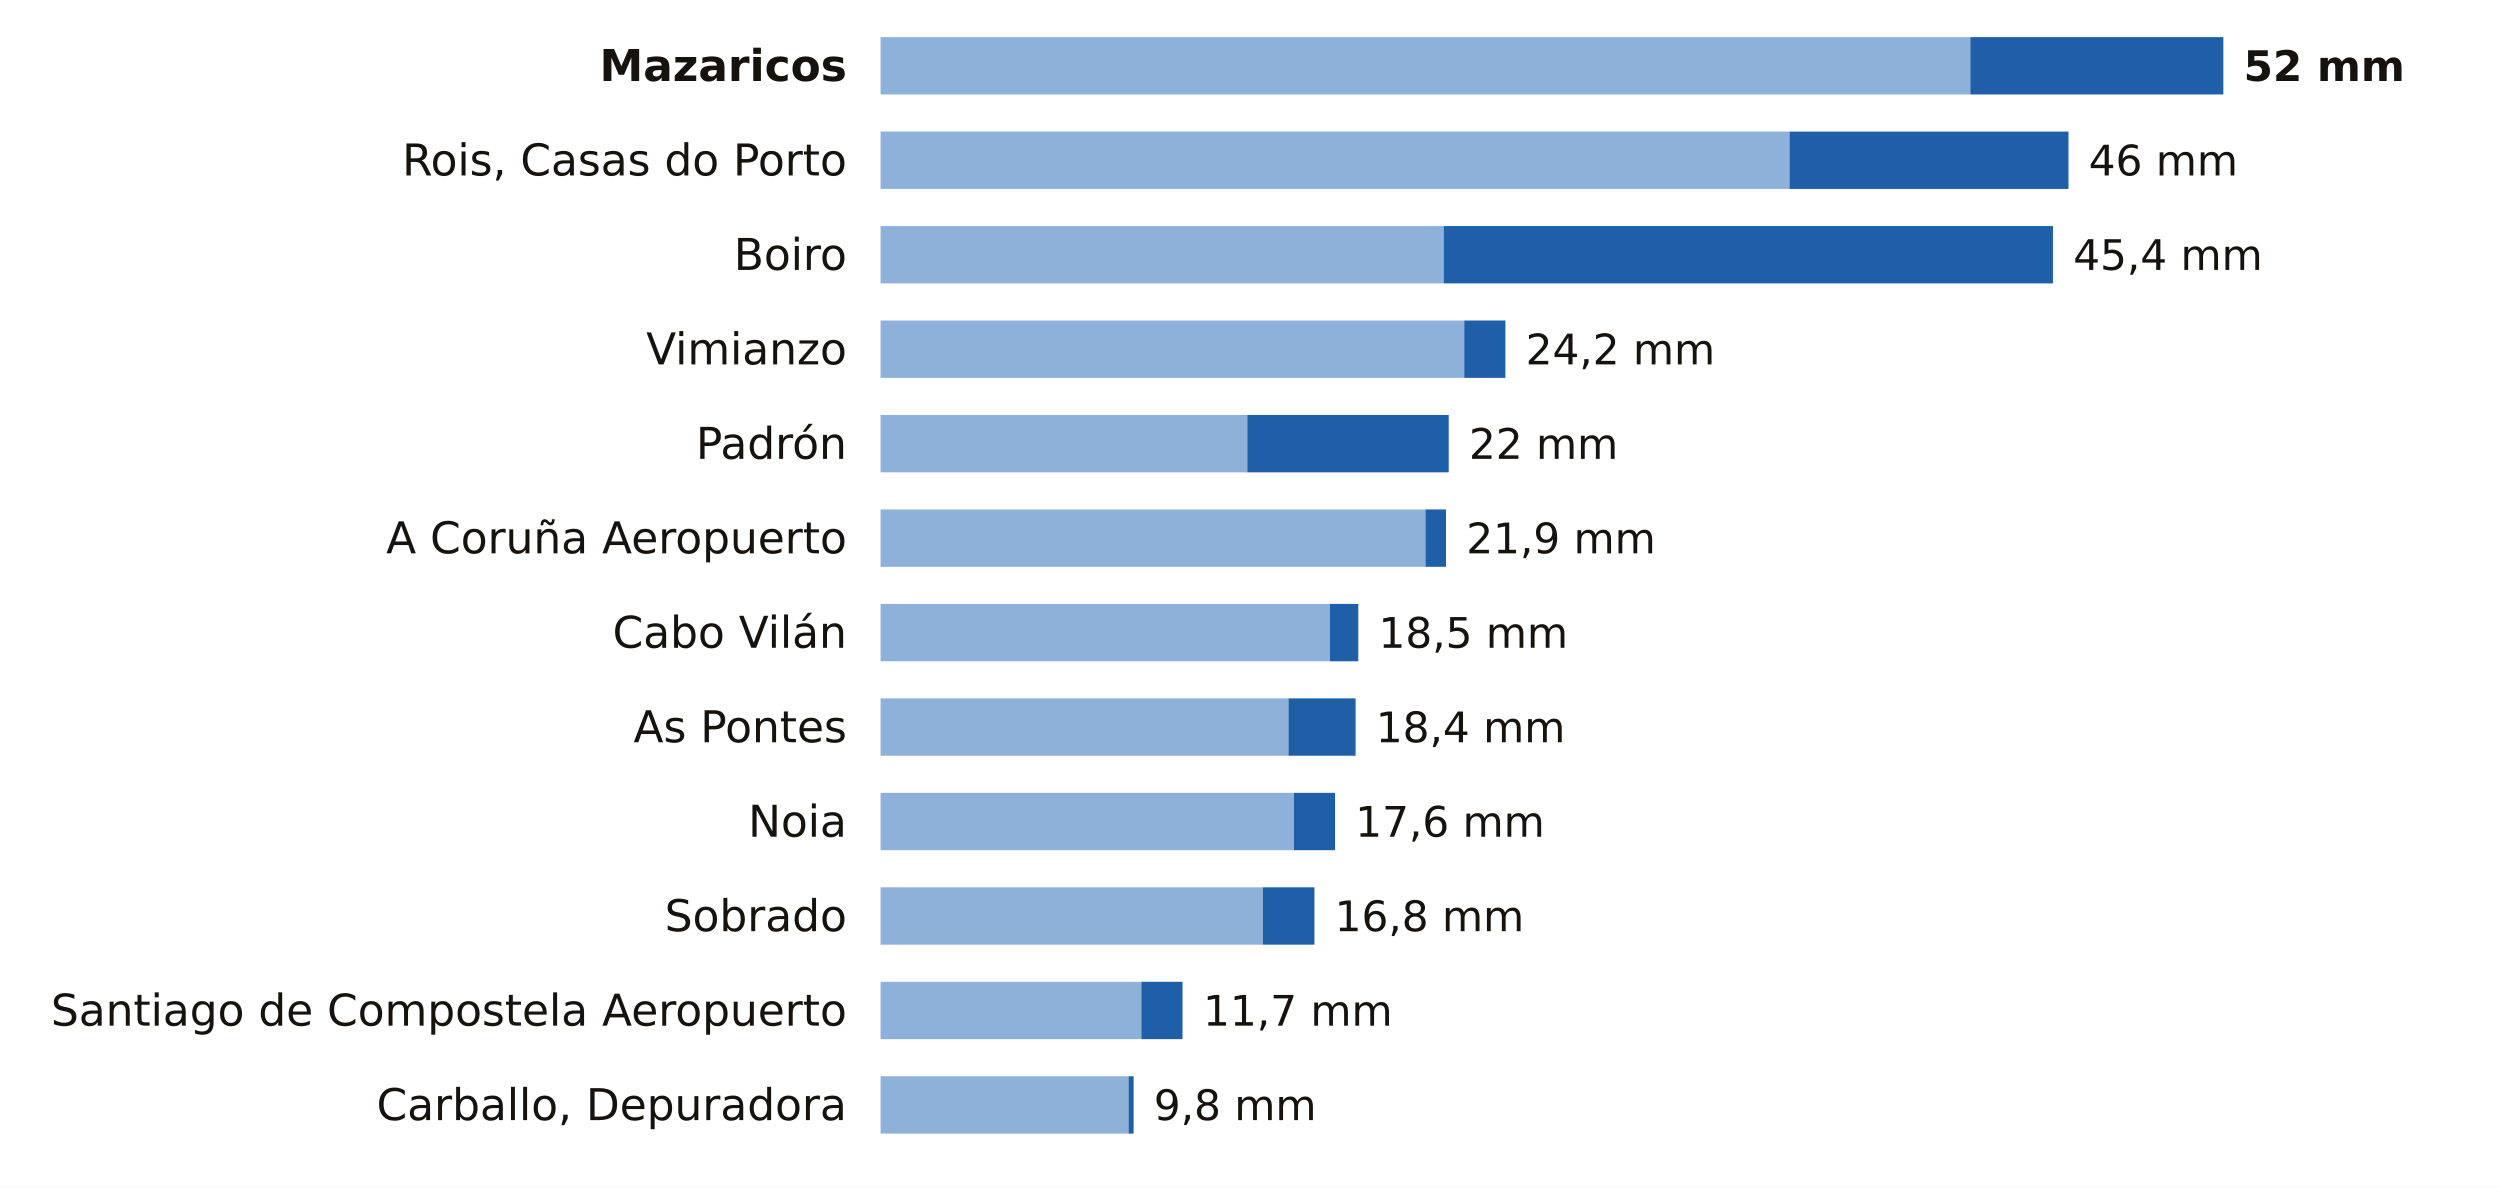
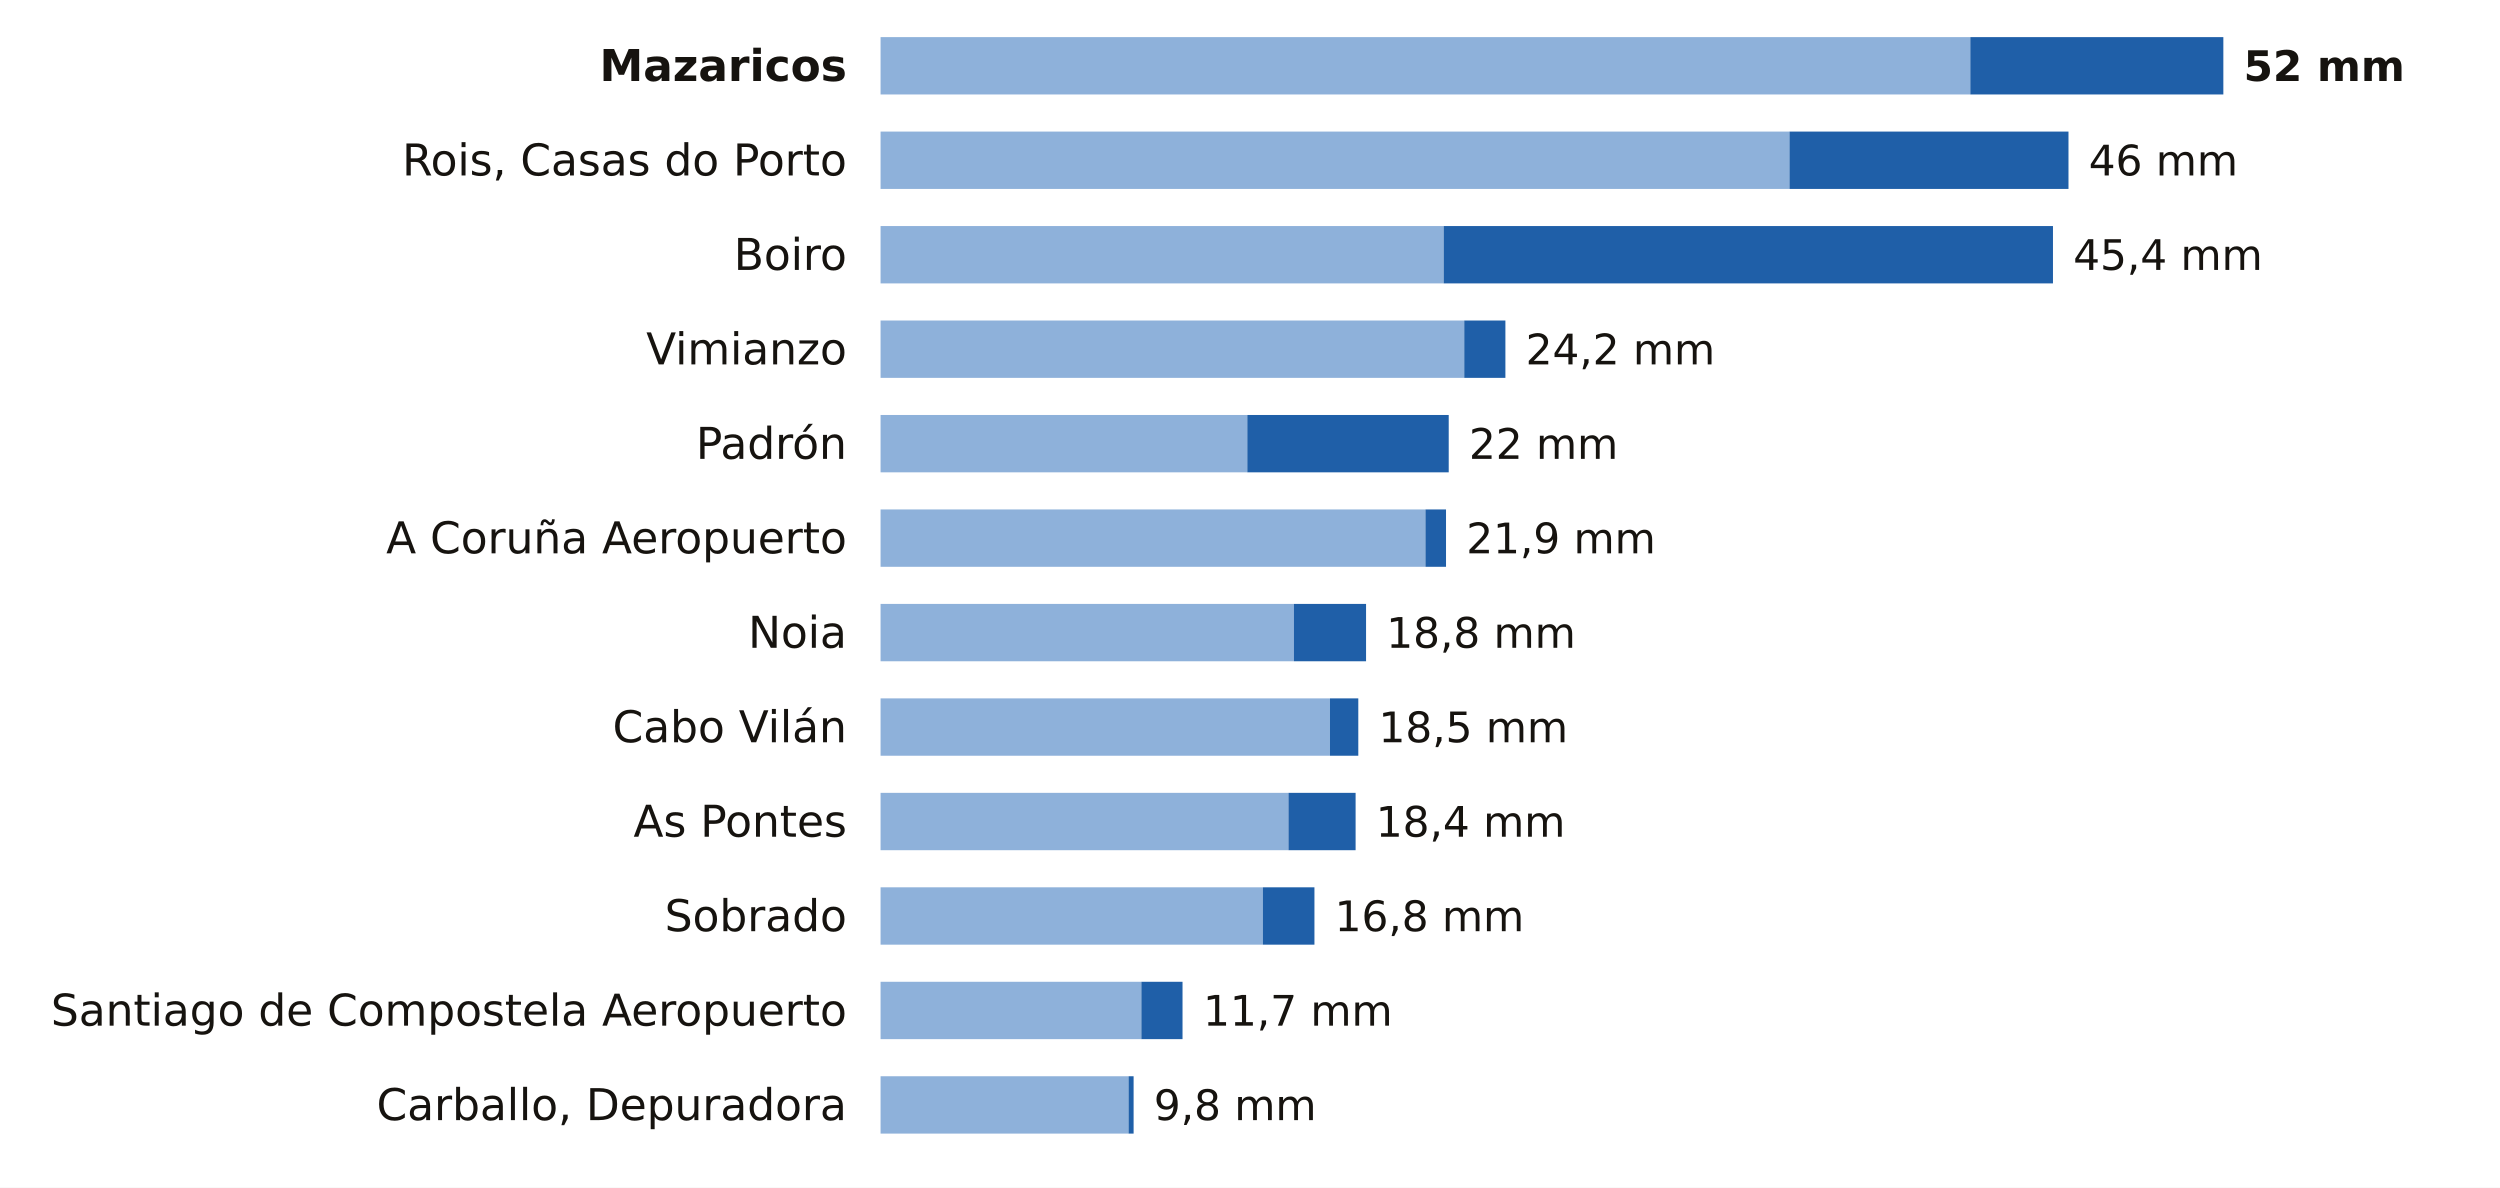
<svg xmlns="http://www.w3.org/2000/svg" viewBox="0 0 741 352" width="741" height="352" role="img" aria-label="La lluvia de los últimos 7 días en las estaciones de AEMET de A Coruña">
  <rect width="741" height="352" fill="#FFFFFF" />
  <text x="251.0" y="24.0" font-size="13" fill="#16130F" text-anchor="end" font-weight="600" font-family="Public Sans, DejaVu Sans, Arial, sans-serif">Mazaricos</text>
  <rect x="261" y="11" width="323.0" height="17" fill="#8EB1DA" />
  <rect x="584.0" y="11" width="75.0" height="17" fill="#1F5FA8" />
  <text x="665.0" y="24.0" font-size="12.5" fill="#16130F" text-anchor="start" font-weight="700" font-family="Public Sans, DejaVu Sans, Arial, sans-serif">52 mm</text>
  <text x="251.0" y="52.0" font-size="13" fill="#16130F" text-anchor="end" font-weight="400" font-family="Public Sans, DejaVu Sans, Arial, sans-serif">Rois, Casas do Porto</text>
  <rect x="261" y="39" width="269.4" height="17" fill="#8EB1DA" />
  <rect x="530.4" y="39" width="82.7" height="17" fill="#1F5FA8" />
  <text x="619.1" y="52.0" font-size="12.5" fill="#16130F" text-anchor="start" font-weight="500" font-family="Public Sans, DejaVu Sans, Arial, sans-serif">46 mm</text>
  <text x="251.0" y="80.0" font-size="13" fill="#16130F" text-anchor="end" font-weight="400" font-family="Public Sans, DejaVu Sans, Arial, sans-serif">Boiro</text>
  <rect x="261" y="67" width="166.9" height="17" fill="#8EB1DA" />
  <rect x="427.9" y="67" width="180.6" height="17" fill="#1F5FA8" />
  <text x="614.5" y="80.0" font-size="12.5" fill="#16130F" text-anchor="start" font-weight="500" font-family="Public Sans, DejaVu Sans, Arial, sans-serif">45,4 mm</text>
  <text x="251.0" y="108.0" font-size="13" fill="#16130F" text-anchor="end" font-weight="400" font-family="Public Sans, DejaVu Sans, Arial, sans-serif">Vimianzo</text>
  <rect x="261" y="95" width="173.0" height="17" fill="#8EB1DA" />
  <rect x="434.0" y="95" width="12.2" height="17" fill="#1F5FA8" />
  <text x="452.2" y="108.0" font-size="12.5" fill="#16130F" text-anchor="start" font-weight="500" font-family="Public Sans, DejaVu Sans, Arial, sans-serif">24,2 mm</text>
  <text x="251.0" y="136.0" font-size="13" fill="#16130F" text-anchor="end" font-weight="400" font-family="Public Sans, DejaVu Sans, Arial, sans-serif">Padrón</text>
  <rect x="261" y="123" width="108.7" height="17" fill="#8EB1DA" />
  <rect x="369.7" y="123" width="59.7" height="17" fill="#1F5FA8" />
  <text x="435.4" y="136.0" font-size="12.5" fill="#16130F" text-anchor="start" font-weight="500" font-family="Public Sans, DejaVu Sans, Arial, sans-serif">22 mm</text>
  <text x="251.0" y="164.0" font-size="13" fill="#16130F" text-anchor="end" font-weight="400" font-family="Public Sans, DejaVu Sans, Arial, sans-serif">A Coruña Aeropuerto</text>
  <rect x="261" y="151" width="161.5" height="17" fill="#8EB1DA" />
  <rect x="422.5" y="151" width="6.1" height="17" fill="#1F5FA8" />
  <text x="434.6" y="164.0" font-size="12.5" fill="#16130F" text-anchor="start" font-weight="500" font-family="Public Sans, DejaVu Sans, Arial, sans-serif">21,9 mm</text>
-   <text x="251.0" y="192.0" font-size="13" fill="#16130F" text-anchor="end" font-weight="400" font-family="Public Sans, DejaVu Sans, Arial, sans-serif">Cabo Vilán</text>
-   <rect x="261" y="179" width="133.2" height="17" fill="#8EB1DA" />
-   <rect x="394.2" y="179" width="8.4" height="17" fill="#1F5FA8" />
-   <text x="408.6" y="192.0" font-size="12.5" fill="#16130F" text-anchor="start" font-weight="500" font-family="Public Sans, DejaVu Sans, Arial, sans-serif">18,5 mm</text>
-   <text x="251.0" y="220.0" font-size="13" fill="#16130F" text-anchor="end" font-weight="400" font-family="Public Sans, DejaVu Sans, Arial, sans-serif">As Pontes</text>
-   <rect x="261" y="207" width="120.9" height="17" fill="#8EB1DA" />
-   <rect x="381.9" y="207" width="19.9" height="17" fill="#1F5FA8" />
-   <text x="407.8" y="220.0" font-size="12.5" fill="#16130F" text-anchor="start" font-weight="500" font-family="Public Sans, DejaVu Sans, Arial, sans-serif">18,4 mm</text>
-   <text x="251.0" y="248.0" font-size="13" fill="#16130F" text-anchor="end" font-weight="400" font-family="Public Sans, DejaVu Sans, Arial, sans-serif">Noia</text>
-   <rect x="261" y="235" width="122.5" height="17" fill="#8EB1DA" />
-   <rect x="383.5" y="235" width="12.2" height="17" fill="#1F5FA8" />
-   <text x="401.7" y="248.0" font-size="12.5" fill="#16130F" text-anchor="start" font-weight="500" font-family="Public Sans, DejaVu Sans, Arial, sans-serif">17,6 mm</text>
+   <text x="251.0" y="192.0" font-size="13" fill="#16130F" text-anchor="end" font-weight="400" font-family="Public Sans, DejaVu Sans, Arial, sans-serif">Noia</text>
+   <rect x="261" y="179" width="122.5" height="17" fill="#8EB1DA" />
+   <rect x="383.5" y="179" width="21.4" height="17" fill="#1F5FA8" />
+   <text x="410.9" y="192.0" font-size="12.5" fill="#16130F" text-anchor="start" font-weight="500" font-family="Public Sans, DejaVu Sans, Arial, sans-serif">18,8 mm</text>
+   <text x="251.0" y="220.0" font-size="13" fill="#16130F" text-anchor="end" font-weight="400" font-family="Public Sans, DejaVu Sans, Arial, sans-serif">Cabo Vilán</text>
+   <rect x="261" y="207" width="133.2" height="17" fill="#8EB1DA" />
+   <rect x="394.2" y="207" width="8.4" height="17" fill="#1F5FA8" />
+   <text x="408.6" y="220.0" font-size="12.5" fill="#16130F" text-anchor="start" font-weight="500" font-family="Public Sans, DejaVu Sans, Arial, sans-serif">18,5 mm</text>
+   <text x="251.0" y="248.0" font-size="13" fill="#16130F" text-anchor="end" font-weight="400" font-family="Public Sans, DejaVu Sans, Arial, sans-serif">As Pontes</text>
+   <rect x="261" y="235" width="120.9" height="17" fill="#8EB1DA" />
+   <rect x="381.9" y="235" width="19.9" height="17" fill="#1F5FA8" />
+   <text x="407.8" y="248.0" font-size="12.5" fill="#16130F" text-anchor="start" font-weight="500" font-family="Public Sans, DejaVu Sans, Arial, sans-serif">18,4 mm</text>
  <text x="251.0" y="276.0" font-size="13" fill="#16130F" text-anchor="end" font-weight="400" font-family="Public Sans, DejaVu Sans, Arial, sans-serif">Sobrado</text>
  <rect x="261" y="263" width="113.3" height="17" fill="#8EB1DA" />
  <rect x="374.3" y="263" width="15.3" height="17" fill="#1F5FA8" />
  <text x="395.6" y="276.0" font-size="12.5" fill="#16130F" text-anchor="start" font-weight="500" font-family="Public Sans, DejaVu Sans, Arial, sans-serif">16,8 mm</text>
  <text x="251.0" y="304.0" font-size="13" fill="#16130F" text-anchor="end" font-weight="400" font-family="Public Sans, DejaVu Sans, Arial, sans-serif">Santiago de Compostela Aeropuerto</text>
  <rect x="261" y="291" width="77.3" height="17" fill="#8EB1DA" />
  <rect x="338.3" y="291" width="12.2" height="17" fill="#1F5FA8" />
  <text x="356.6" y="304.0" font-size="12.5" fill="#16130F" text-anchor="start" font-weight="500" font-family="Public Sans, DejaVu Sans, Arial, sans-serif">11,7 mm</text>
  <text x="251.0" y="332.0" font-size="13" fill="#16130F" text-anchor="end" font-weight="400" font-family="Public Sans, DejaVu Sans, Arial, sans-serif">Carballo, Depuradora</text>
  <rect x="261" y="319" width="73.5" height="17" fill="#8EB1DA" />
  <rect x="334.5" y="319" width="1.5" height="17" fill="#1F5FA8" />
  <text x="342.0" y="332.0" font-size="12.5" fill="#16130F" text-anchor="start" font-weight="500" font-family="Public Sans, DejaVu Sans, Arial, sans-serif">9,8 mm</text>
</svg>
